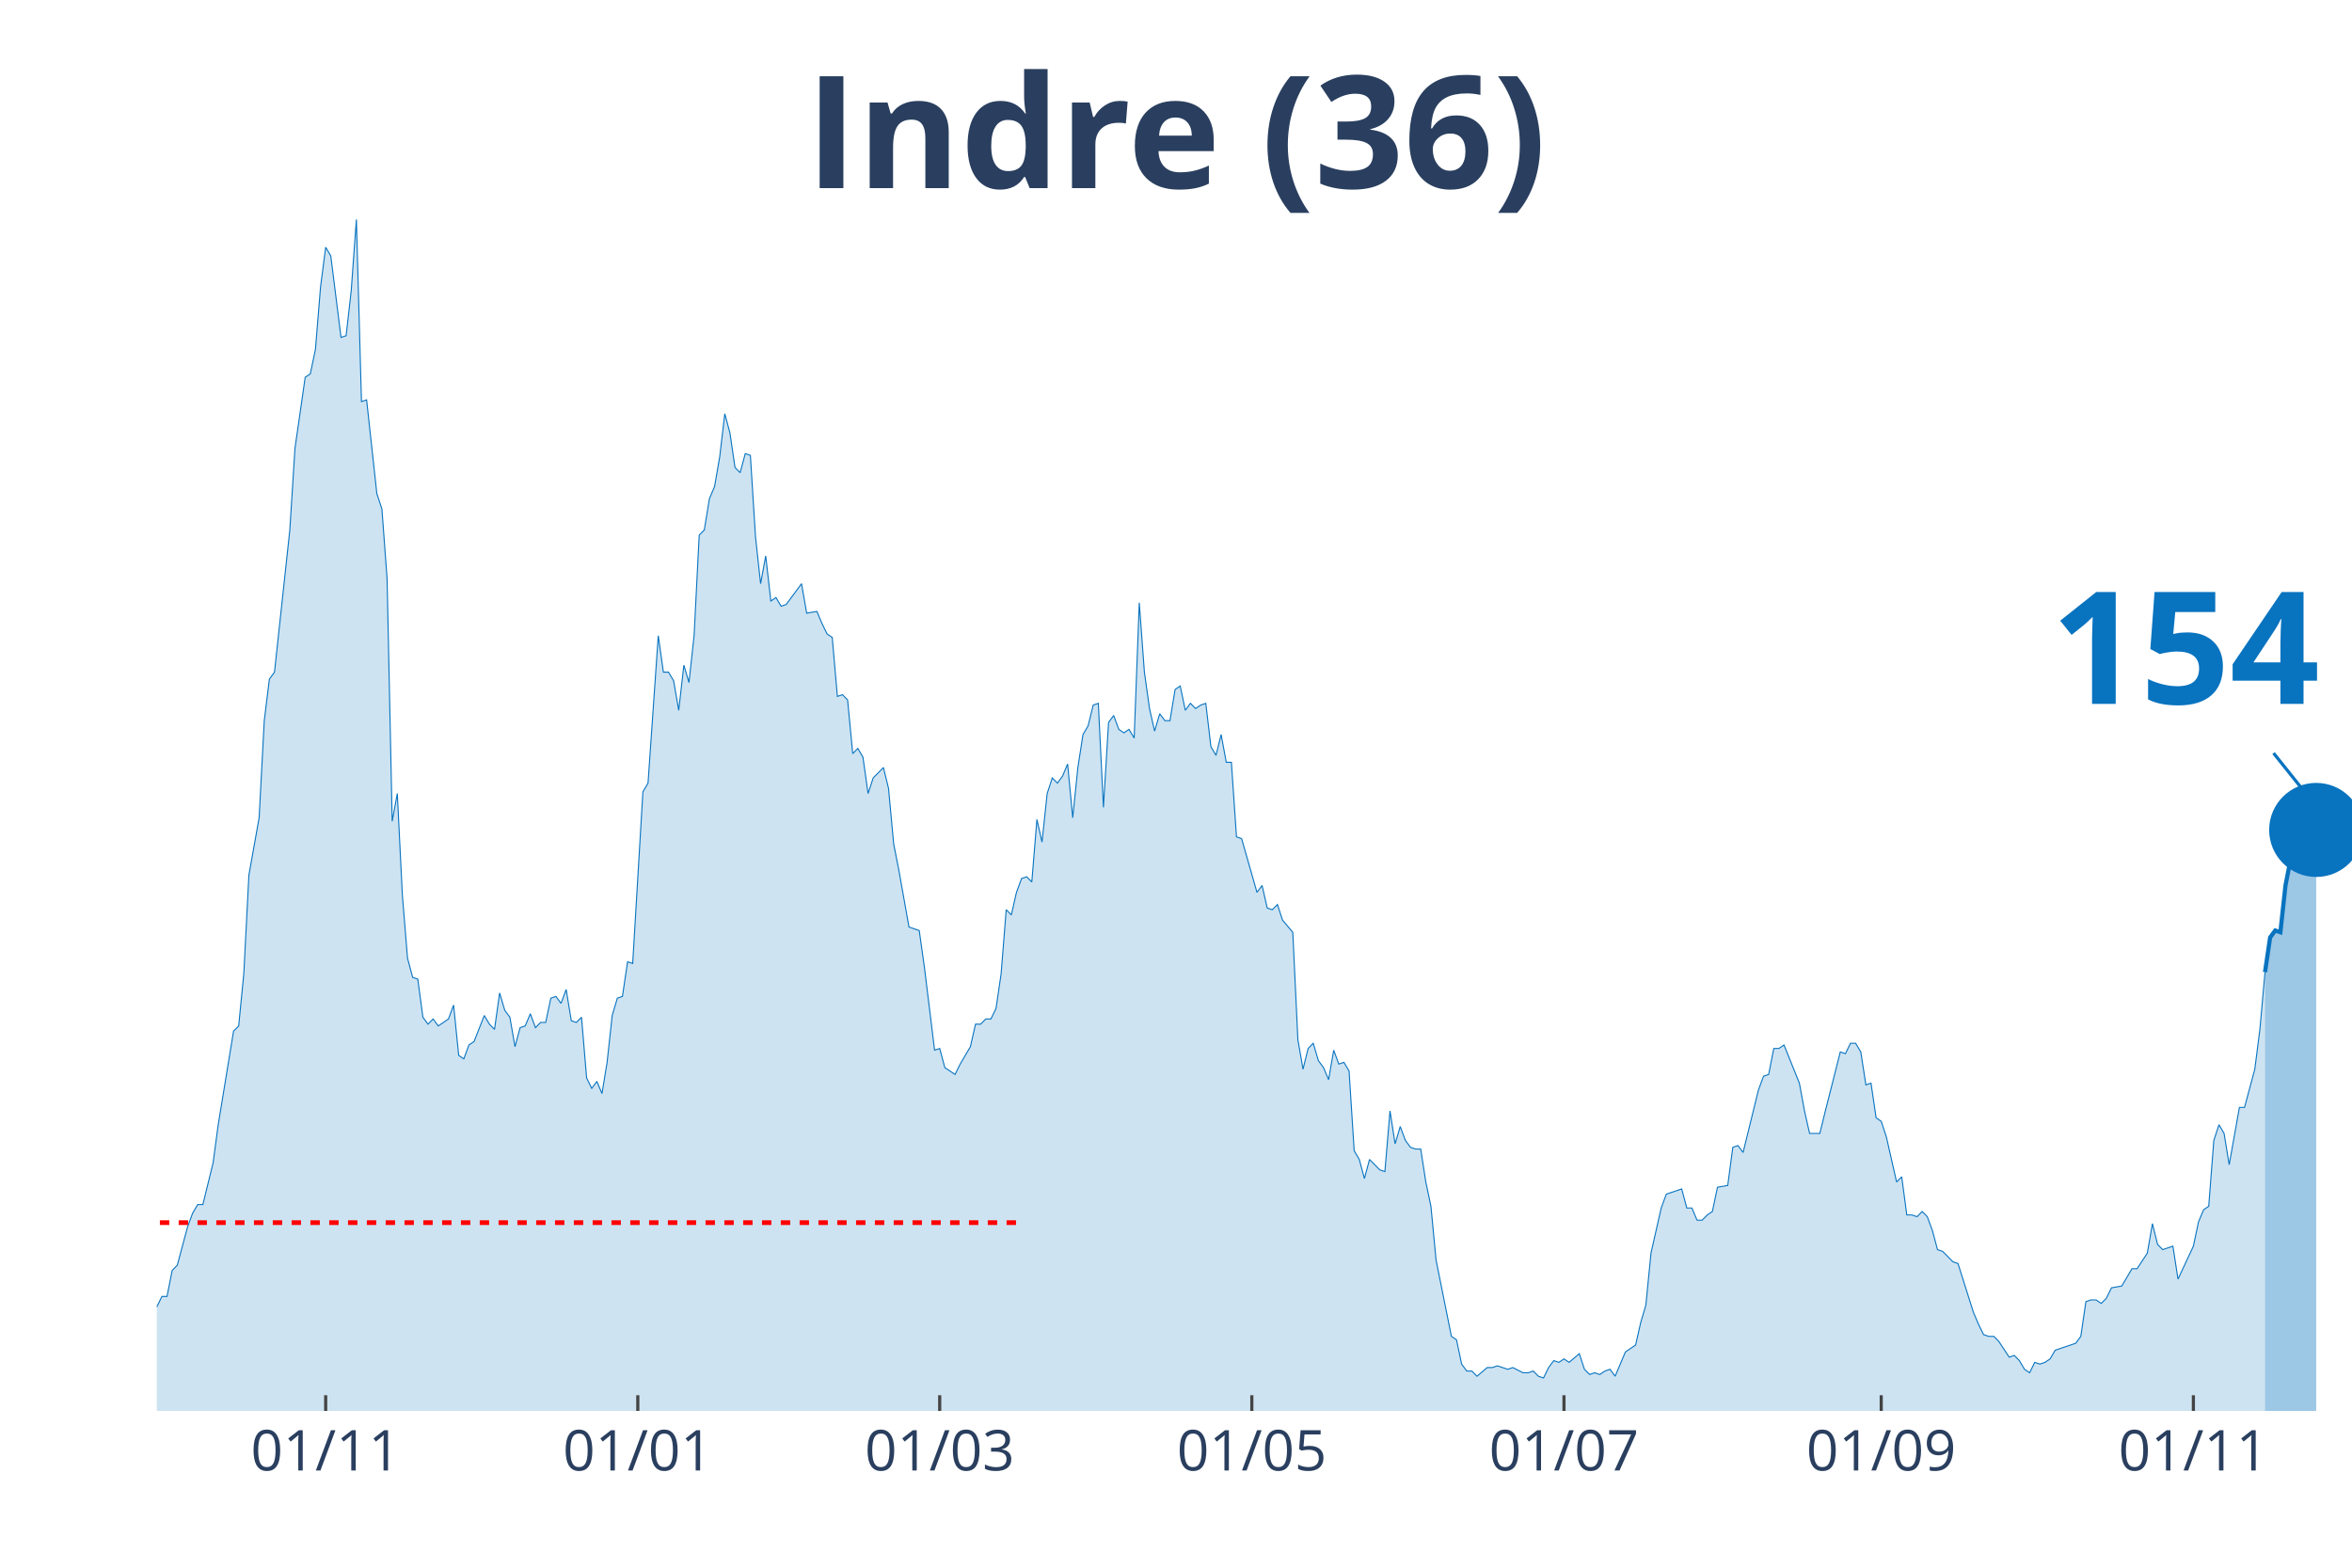
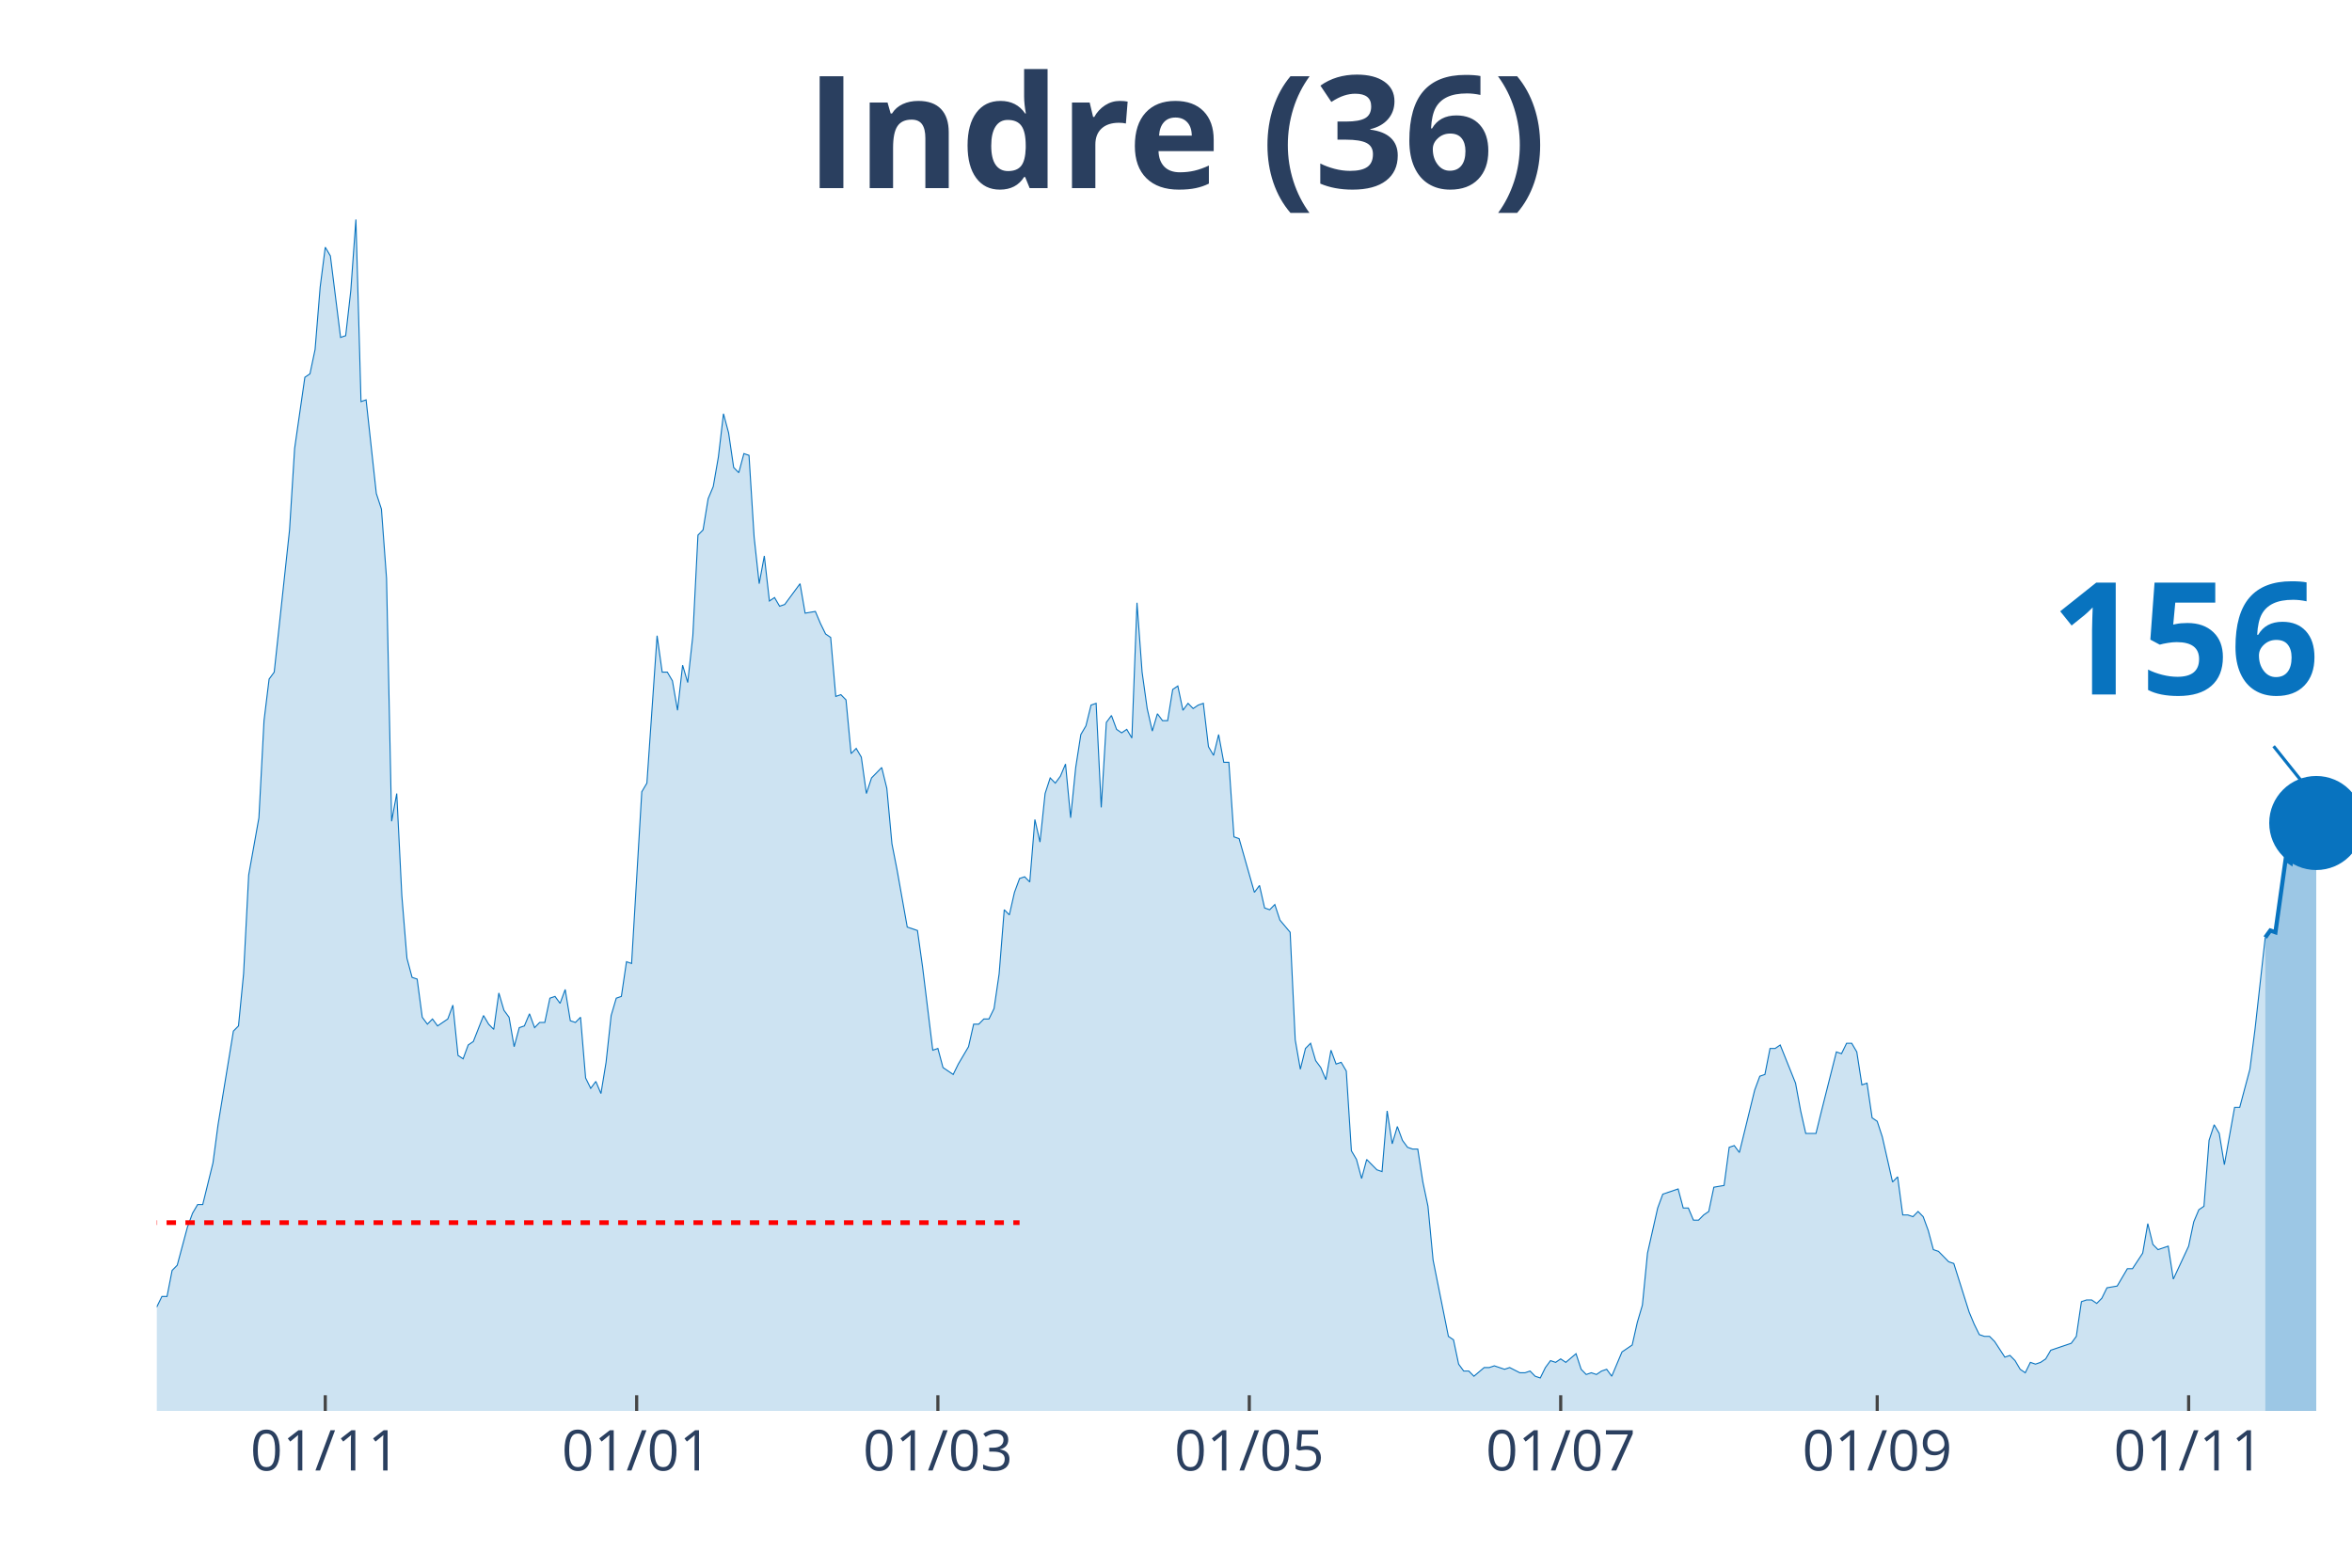
<svg xmlns="http://www.w3.org/2000/svg" class="main-svg" width="1125" height="750" style="" viewBox="0 0 750 500">
  <rect x="0" y="0" width="750" height="500" style="fill: rgb(0, 0, 0); fill-opacity: 0;" />
-   <defs id="defs-9b43fe">
+   <defs id="defs-30c42a">
    <g class="clips">
-       <clipPath id="clip9b43fexyplot" class="plotclip">
+       <clipPath id="clip30c42axyplot" class="plotclip">
        <rect width="700" height="380" />
      </clipPath>
-       <clipPath class="axesclip" id="clip9b43fex">
+       <clipPath class="axesclip" id="clip30c42ax">
        <rect x="50" y="0" width="700" height="500" />
      </clipPath>
-       <clipPath class="axesclip" id="clip9b43fey">
+       <clipPath class="axesclip" id="clip30c42ay">
        <rect x="0" y="70" width="750" height="380" />
      </clipPath>
-       <clipPath class="axesclip" id="clip9b43fexy">
+       <clipPath class="axesclip" id="clip30c42axy">
        <rect x="50" y="70" width="700" height="380" />
      </clipPath>
    </g>
    <g class="gradients" />
-     <g class="patterns" />
  </defs>
  <g class="bglayer">
    <rect class="bg" x="50" y="70" width="700" height="380" style="fill: rgb(0, 0, 0); fill-opacity: 0; stroke-width: 0;" />
  </g>
  <g class="layer-below">
    <g class="imagelayer" />
    <g class="shapelayer" />
  </g>
  <g class="cartesianlayer">
    <g class="subplot xy">
      <g class="layer-subplot">
        <g class="shapelayer" />
        <g class="imagelayer" />
      </g>
      <g class="gridlayer">
        <g class="x">
-           <path class="xgrid crisp" transform="translate(103.85,0)" d="M0,70v380" style="stroke: rgb(255, 255, 255); stroke-opacity: 1; stroke-width: 1px;" />
-           <path class="xgrid crisp" transform="translate(203.38,0)" d="M0,70v380" style="stroke: rgb(255, 255, 255); stroke-opacity: 1; stroke-width: 1px;" />
-           <path class="xgrid crisp" transform="translate(299.65,0)" d="M0,70v380" style="stroke: rgb(255, 255, 255); stroke-opacity: 1; stroke-width: 1px;" />
-           <path class="xgrid crisp" transform="translate(399.18,0)" d="M0,70v380" style="stroke: rgb(255, 255, 255); stroke-opacity: 1; stroke-width: 1px;" />
-           <path class="xgrid crisp" transform="translate(498.72,0)" d="M0,70v380" style="stroke: rgb(255, 255, 255); stroke-opacity: 1; stroke-width: 1px;" />
-           <path class="xgrid crisp" transform="translate(599.88,0)" d="M0,70v380" style="stroke: rgb(255, 255, 255); stroke-opacity: 1; stroke-width: 1px;" />
-           <path class="xgrid crisp" transform="translate(699.42,0)" d="M0,70v380" style="stroke: rgb(255, 255, 255); stroke-opacity: 1; stroke-width: 1px;" />
+           <path class="xgrid crisp" transform="translate(103.72,0)" d="M0,70v380" style="stroke: rgb(255, 255, 255); stroke-opacity: 1; stroke-width: 1px;" />
+           <path class="xgrid crisp" transform="translate(203.02,0)" d="M0,70v380" style="stroke: rgb(255, 255, 255); stroke-opacity: 1; stroke-width: 1px;" />
+           <path class="xgrid crisp" transform="translate(299.07,0)" d="M0,70v380" style="stroke: rgb(255, 255, 255); stroke-opacity: 1; stroke-width: 1px;" />
+           <path class="xgrid crisp" transform="translate(398.37,0)" d="M0,70v380" style="stroke: rgb(255, 255, 255); stroke-opacity: 1; stroke-width: 1px;" />
+           <path class="xgrid crisp" transform="translate(497.67,0)" d="M0,70v380" style="stroke: rgb(255, 255, 255); stroke-opacity: 1; stroke-width: 1px;" />
+           <path class="xgrid crisp" transform="translate(598.6,0)" d="M0,70v380" style="stroke: rgb(255, 255, 255); stroke-opacity: 1; stroke-width: 1px;" />
+           <path class="xgrid crisp" transform="translate(697.91,0)" d="M0,70v380" style="stroke: rgb(255, 255, 255); stroke-opacity: 1; stroke-width: 1px;" />
        </g>
        <g class="y" />
      </g>
      <g class="zerolinelayer" />
      <path class="xlines-below" />
      <path class="ylines-below" />
      <g class="overlines-below" />
      <g class="xaxislayer-below" />
      <g class="yaxislayer-below" />
      <g class="overaxes-below" />
-       <g class="plot" transform="translate(50,70)" clip-path="url(#clip9b43fexyplot)">
+       <g class="plot" transform="translate(50, 70)" clip-path="url('#clip30c42axyplot')">
        <g class="scatterlayer mlayer">
-           <g class="trace scatter trace329faf" style="stroke-miterlimit: 2;">
+           <g class="trace scatter trace3fb5fe" style="stroke-miterlimit: 2;">
            <g class="fills">
              <g>
-                 <path class="js-fill" d="M672.26,380L-221.91,380L-221.91,373.92L-205.59,378.89L-203.96,378.34L-184.38,379.45L-182.75,380L-161.54,377.79L-159.91,377.23L-145.22,380L-143.59,380L-110.96,379.45L-109.32,377.79L-99.53,375.57L-97.9,377.23L-93.01,375.57L-91.38,374.47L-88.11,374.47L-86.48,371.7L-83.22,370.04L-81.59,373.36L-78.32,370.04L-76.69,370.04L-71.79,371.7L-70.16,370.6L-68.53,375.02L-66.9,374.47L-65.27,374.47L-63.64,370.04L-60.37,358.98L-58.74,354L-55.48,348.47L-53.85,348.47L-50.58,349.58L-48.95,353.45L-44.06,360.09L-42.42,360.09L-40.79,361.75L-39.16,361.19L-35.9,362.85L-34.27,359.53L-29.37,354.56L-27.74,346.81L-26.11,344.6L-24.48,337.41L-22.84,332.98L-21.21,332.98L-19.58,334.09L-17.95,329.11L-16.32,338.52L-14.69,340.73L-11.42,344.6L-9.79,345.71L-8.16,345.71L-6.53,350.68L-4.9,347.92L-3.26,346.81L-1.63,348.47L0,346.81L1.63,343.49L3.26,343.49L4.9,335.2L6.53,333.54L9.79,321.37L11.42,316.94L13.05,314.18L14.69,314.18L17.95,300.9L19.58,288.73L24.48,258.86L26.11,257.21L27.74,240.61L29.37,209.08L32.63,190.83L34.27,159.85L35.9,146.58L37.53,144.37L42.42,99.01L44.06,73.01L47.32,50.33L48.95,49.23L50.58,41.48L52.21,21.57L53.85,8.85L55.48,11.62L58.74,37.61L60.37,37.06L62,22.68L63.64,0L65.27,58.08L66.9,57.53L70.16,87.39L71.79,92.37L73.43,114.5L75.06,191.94L76.69,183.09L78.32,215.72L79.95,235.63L81.59,241.72L83.22,242.27L84.85,254.44L86.48,256.65L88.11,254.99L89.74,257.21L91.38,256.1L93.01,254.99L94.64,250.57L96.27,266.61L97.9,267.71L99.53,263.29L101.17,262.18L104.43,253.89L106.06,256.65L107.69,258.31L109.32,246.7L110.96,252.23L112.59,254.44L114.22,263.84L115.85,257.76L117.48,257.21L119.11,253.33L120.75,257.76L122.38,256.1L124.01,256.1L125.64,248.36L127.27,247.8L128.9,250.01L130.54,245.59L132.17,255.55L133.8,256.1L135.43,254.44L137.06,273.8L138.69,277.12L140.33,274.91L141.96,278.78L143.59,268.82L145.22,253.89L146.85,248.36L148.48,247.8L150.12,236.74L151.75,237.29L155.01,182.53L156.64,179.77L159.91,132.75L161.54,144.37L163.17,144.37L164.8,147.13L166.43,156.54L168.07,142.15L169.7,147.69L171.33,132.75L172.96,100.67L174.59,99.01L176.22,89.05L177.86,85.18L179.49,75.78L181.12,61.95L182.75,68.03L184.38,79.1L186.01,80.76L187.65,74.67L189.28,75.23L190.91,101.22L192.54,116.16L194.17,107.31L195.8,121.69L197.44,120.58L199.07,123.35L200.7,122.79L205.59,116.16L207.23,125.56L210.49,125.01L212.12,128.88L213.75,132.2L215.38,133.3L217.02,152.11L218.65,151.56L220.28,153.22L221.91,170.36L223.54,168.7L225.17,171.47L226.81,183.09L228.44,178.11L231.7,174.79L233.33,181.43L234.97,199.13L236.6,207.42L239.86,225.68L241.49,226.23L243.12,226.78L244.76,238.4L248.02,264.95L249.65,264.4L251.28,270.48L252.91,271.59L254.55,272.69L256.18,269.37L259.44,263.84L261.07,256.65L262.7,256.65L264.34,254.99L265.97,254.99L267.6,251.67L269.23,240.61L270.86,220.15L272.49,221.8L274.13,214.61L275.76,210.19L277.39,209.64L279.02,211.3L280.65,191.38L282.28,198.57L283.92,183.09L285.55,178.11L287.18,179.77L288.81,177.55L290.44,173.68L292.07,190.83L293.71,174.79L295.34,164.28L296.97,161.51L298.6,154.88L300.23,154.32L301.86,187.51L303.5,160.41L305.13,158.2L306.76,162.62L308.39,163.73L310.02,162.62L311.66,165.39L313.29,122.24L314.92,144.37L316.55,155.98L318.18,163.17L319.81,157.64L321.45,159.85L323.08,159.85L324.71,149.9L326.34,148.79L327.97,156.54L329.6,154.32L331.24,155.98L332.87,154.88L334.5,154.32L336.13,168.15L337.76,170.92L339.39,164.28L341.03,173.13L342.66,173.13L344.29,196.91L345.92,197.47L350.82,214.61L352.45,212.4L354.08,219.59L355.71,220.15L357.34,218.49L358.97,223.46L362.24,227.34L363.87,261.63L365.5,271.03L367.13,264.4L368.76,262.74L370.4,268.27L372.03,270.48L373.66,274.35L375.29,264.95L376.92,269.37L378.55,268.82L380.19,271.59L381.82,297.03L383.45,299.8L385.08,305.88L386.71,299.8L389.98,303.11L391.61,303.67L393.24,284.31L394.87,294.82L396.5,289.29L398.14,293.71L399.77,295.92L401.4,296.48L403.03,296.48L404.66,306.99L406.29,314.73L407.93,331.88L412.82,356.22L414.45,357.32L416.08,365.07L417.72,367.28L419.35,367.28L420.98,368.94L424.24,366.17L425.87,366.17L427.51,365.62L429.14,366.17L430.77,366.72L432.4,366.17L435.66,367.83L437.3,367.83L438.93,367.28L440.56,368.94L442.19,369.49L443.82,366.17L445.45,363.96L447.09,364.51L448.72,363.41L450.35,364.51L453.61,361.75L455.24,366.72L456.88,368.38L458.51,367.83L460.14,368.38L461.77,367.28L463.4,366.72L465.03,368.94L468.3,361.19L469.93,360.09L471.56,358.98L473.19,351.79L474.83,346.26L476.46,329.67L479.72,315.28L481.35,310.86L486.25,309.2L487.88,315.28L489.51,315.28L491.14,319.16L492.77,319.16L494.41,317.5L496.04,316.39L497.67,308.65L500.93,308.09L502.56,295.92L504.2,295.37L505.83,297.58L510.72,277.67L512.35,273.25L513.99,272.69L515.62,264.4L517.25,264.4L518.88,263.29L523.78,275.46L525.41,284.31L527.04,291.5L528.67,291.5L530.3,291.5L531.93,284.86L536.83,265.5L538.46,266.06L540.09,262.74L541.72,262.74L543.36,265.5L544.99,276.01L546.62,275.46L548.25,286.52L549.88,287.63L551.52,292.61L554.78,306.99L556.41,305.33L558.04,317.5L559.67,317.5L561.31,318.05L562.94,316.39L564.57,318.05L566.2,322.47L567.83,328.56L569.46,329.11L572.73,332.43L574.36,332.98L579.25,348.47L580.89,352.34L582.52,355.66L584.15,356.22L585.78,356.22L587.41,357.87L590.68,362.85L592.31,362.3L593.94,363.96L595.57,366.72L597.2,367.83L598.83,364.51L600.47,365.07L602.1,364.51L603.73,363.41L605.36,360.64L611.89,358.43L613.52,356.22L615.15,345.15L616.78,344.6L618.41,344.6L620.05,345.71L621.68,344.05L623.31,340.73L626.57,340.17L628.21,337.41L629.84,334.64L631.47,334.64L634.73,329.67L636.36,320.26L638,326.9L639.63,328.56L642.89,327.45L644.52,337.96L649.42,327.45L651.05,319.71L652.68,315.84L654.31,314.73L655.94,293.71L657.58,288.73L659.21,291.5L660.84,301.46L664.1,283.2L665.73,283.2L669,271.03L670.63,258.31L672.26,240.06" style="fill: rgb(8, 115, 191); fill-opacity: 0.2; stroke-width: 0;" />
+                 <path class="js-fill" d="M672.33,380L-221.4,380L-221.4,373.92L-205.12,378.89L-203.49,378.34L-183.95,379.45L-182.33,380L-161.16,377.79L-159.53,377.23L-144.88,380L-143.26,380L-110.7,379.45L-109.07,377.79L-99.3,375.57L-97.67,377.23L-92.79,375.57L-91.16,374.47L-87.91,374.47L-86.28,371.7L-83.02,370.04L-81.4,373.36L-78.14,370.04L-76.51,370.04L-71.63,371.7L-70,370.6L-68.37,375.02L-66.74,374.47L-65.12,374.47L-63.49,370.04L-60.23,358.98L-58.6,354L-55.35,348.47L-53.72,348.47L-50.47,349.58L-48.84,353.45L-43.95,360.09L-42.33,360.09L-40.7,361.75L-39.07,361.19L-35.81,362.85L-34.19,359.53L-29.3,354.56L-27.67,346.81L-26.05,344.6L-24.42,337.41L-22.79,332.98L-21.16,332.98L-19.53,334.09L-17.91,329.11L-16.28,338.52L-14.65,340.73L-11.4,344.6L-9.77,345.71L-8.14,345.71L-6.51,350.68L-4.88,347.92L-3.26,346.81L-1.63,348.47L0,346.81L1.63,343.49L3.26,343.49L4.88,335.2L6.51,333.54L9.77,321.37L11.4,316.94L13.02,314.18L14.65,314.18L17.91,300.9L19.53,288.73L24.42,258.86L26.05,257.21L27.67,240.61L29.3,209.08L32.56,190.83L34.19,159.85L35.81,146.58L37.44,144.37L42.33,99.01L43.95,73.01L47.21,50.33L48.84,49.23L50.47,41.48L52.09,21.57L53.72,8.85L55.35,11.62L58.6,37.61L60.23,37.06L61.86,22.68L63.49,0L65.12,58.08L66.74,57.53L70,87.39L71.63,92.37L73.26,114.5L74.88,191.94L76.51,183.09L78.14,215.72L79.77,235.63L81.4,241.72L83.02,242.27L84.65,254.44L86.28,256.65L87.91,254.99L89.53,257.21L91.16,256.1L92.79,254.99L94.42,250.57L96.05,266.61L97.67,267.71L99.3,263.29L100.93,262.18L104.19,253.89L105.81,256.65L107.44,258.31L109.07,246.7L110.7,252.23L112.33,254.44L113.95,263.84L115.58,257.76L117.21,257.21L118.84,253.33L120.47,257.76L122.09,256.1L123.72,256.1L125.35,248.36L126.98,247.8L128.6,250.01L130.23,245.59L131.86,255.55L133.49,256.1L135.12,254.44L136.74,273.8L138.37,277.12L140,274.91L141.63,278.78L143.26,268.82L144.88,253.89L146.51,248.36L148.14,247.8L149.77,236.74L151.4,237.29L154.65,182.53L156.28,179.77L159.53,132.75L161.16,144.37L162.79,144.37L164.42,147.13L166.05,156.54L167.67,142.15L169.3,147.69L170.93,132.75L172.56,100.67L174.19,99.01L175.81,89.05L177.44,85.18L179.07,75.78L180.7,61.95L182.33,68.03L183.95,79.1L185.58,80.76L187.21,74.67L188.84,75.23L190.47,101.22L192.09,116.16L193.72,107.31L195.35,121.69L196.98,120.58L198.6,123.35L200.23,122.79L205.12,116.16L206.74,125.56L210,125.01L211.63,128.88L213.26,132.2L214.88,133.3L216.51,152.11L218.14,151.56L219.77,153.22L221.4,170.36L223.02,168.7L224.65,171.47L226.28,183.09L227.91,178.11L231.16,174.79L232.79,181.43L234.42,199.13L236.05,207.42L239.3,225.68L240.93,226.23L242.56,226.78L244.19,238.4L247.44,264.95L249.07,264.4L250.7,270.48L252.33,271.59L253.95,272.69L255.58,269.37L258.84,263.84L260.47,256.65L262.09,256.65L263.72,254.99L265.35,254.99L266.98,251.67L268.6,240.61L270.23,220.15L271.86,221.8L273.49,214.61L275.12,210.19L276.74,209.64L278.37,211.3L280,191.38L281.63,198.57L283.26,183.09L284.88,178.11L286.51,179.77L288.14,177.55L289.77,173.68L291.4,190.83L293.02,174.79L294.65,164.28L296.28,161.51L297.91,154.88L299.53,154.32L301.16,187.51L302.79,160.41L304.42,158.2L306.05,162.62L307.67,163.73L309.3,162.62L310.93,165.39L312.56,122.24L314.19,144.37L315.81,155.98L317.44,163.17L319.07,157.64L320.7,159.85L322.33,159.85L323.95,149.9L325.58,148.79L327.21,156.54L328.84,154.32L330.47,155.98L332.09,154.88L333.72,154.32L335.35,168.15L336.98,170.92L338.6,164.28L340.23,173.13L341.86,173.13L343.49,196.91L345.12,197.47L350,214.61L351.63,212.4L353.26,219.59L354.88,220.15L356.51,218.49L358.14,223.46L361.4,227.34L363.02,261.63L364.65,271.03L366.28,264.4L367.91,262.74L369.53,268.27L371.16,270.48L372.79,274.35L374.42,264.95L376.05,269.37L377.67,268.82L379.3,271.59L380.93,297.03L382.56,299.8L384.19,305.88L385.81,299.8L389.07,303.11L390.7,303.67L392.33,284.31L393.95,294.82L395.58,289.29L397.21,293.71L398.84,295.92L400.47,296.48L402.09,296.48L403.72,306.99L405.35,314.73L406.98,331.88L411.86,356.22L413.49,357.32L415.12,365.07L416.74,367.28L418.37,367.28L420,368.94L423.26,366.17L424.88,366.17L426.51,365.62L428.14,366.17L429.77,366.72L431.4,366.17L434.65,367.83L436.28,367.83L437.91,367.28L439.53,368.94L441.16,369.49L442.79,366.17L444.42,363.96L446.05,364.51L447.67,363.41L449.3,364.51L452.56,361.75L454.19,366.72L455.81,368.38L457.44,367.83L459.07,368.38L460.7,367.28L462.33,366.72L463.95,368.94L467.21,361.19L468.84,360.09L470.47,358.98L472.09,351.79L473.72,346.26L475.35,329.67L478.6,315.28L480.23,310.86L485.12,309.2L486.74,315.28L488.37,315.28L490,319.16L491.63,319.16L493.26,317.5L494.88,316.39L496.51,308.65L499.77,308.09L501.4,295.92L503.02,295.37L504.65,297.58L509.53,277.67L511.16,273.25L512.79,272.69L514.42,264.4L516.05,264.4L517.67,263.29L522.56,275.46L524.19,284.31L525.81,291.5L527.44,291.5L529.07,291.5L530.7,284.86L535.58,265.5L537.21,266.06L538.84,262.74L540.47,262.74L542.09,265.5L543.72,276.01L545.35,275.46L546.98,286.52L548.6,287.63L550.23,292.61L553.49,306.99L555.12,305.33L556.74,317.5L558.37,317.5L560,318.05L561.63,316.39L563.26,318.05L564.88,322.47L566.51,328.56L568.14,329.11L571.4,332.43L573.02,332.98L577.91,348.47L579.53,352.34L581.16,355.66L582.79,356.22L584.42,356.22L586.05,357.87L589.3,362.85L590.93,362.3L592.56,363.96L594.19,366.72L595.81,367.83L597.44,364.51L599.07,365.07L600.7,364.51L602.33,363.41L603.95,360.64L610.47,358.43L612.09,356.22L613.72,345.15L615.35,344.6L616.98,344.6L618.6,345.71L620.23,344.05L621.86,340.73L625.12,340.17L626.74,337.41L628.37,334.64L630,334.64L633.26,329.67L634.88,320.26L636.51,326.9L638.14,328.56L641.4,327.45L643.02,337.96L647.91,327.45L649.53,319.71L651.16,315.84L652.79,314.73L654.42,293.71L656.05,288.73L657.67,291.5L659.3,301.46L662.56,283.2L664.19,283.2L667.44,271.03L669.07,258.31L672.33,229" style="fill: rgb(8, 115, 191); fill-opacity: 0.2; stroke-width: 0;" />
              </g>
            </g>
            <g class="errorbars" />
            <g class="lines">
-               <path class="js-line" d="M-221.91,373.92L-205.59,378.89L-203.96,378.34L-184.38,379.45L-182.75,380L-161.54,377.79L-159.91,377.23L-145.22,380L-143.59,380L-110.96,379.45L-109.32,377.79L-99.53,375.57L-97.9,377.23L-93.01,375.57L-91.38,374.47L-88.11,374.47L-86.48,371.7L-83.22,370.04L-81.59,373.36L-78.32,370.04L-76.69,370.04L-71.79,371.7L-70.16,370.6L-68.53,375.02L-66.9,374.47L-65.27,374.47L-63.64,370.04L-60.37,358.98L-58.74,354L-55.48,348.47L-53.85,348.47L-50.58,349.58L-48.95,353.45L-44.06,360.09L-42.42,360.09L-40.79,361.75L-39.16,361.19L-35.9,362.85L-34.27,359.53L-29.37,354.56L-27.74,346.81L-26.11,344.6L-24.48,337.41L-22.84,332.98L-21.21,332.98L-19.58,334.09L-17.95,329.11L-16.32,338.52L-14.69,340.73L-11.42,344.6L-9.79,345.71L-8.16,345.71L-6.53,350.68L-4.9,347.92L-3.26,346.81L-1.63,348.47L0,346.81L1.63,343.49L3.26,343.49L4.9,335.2L6.53,333.54L9.79,321.37L11.42,316.94L13.05,314.18L14.69,314.18L17.95,300.9L19.58,288.73L24.48,258.86L26.11,257.21L27.74,240.61L29.37,209.08L32.63,190.83L34.27,159.85L35.9,146.58L37.53,144.37L42.42,99.01L44.06,73.01L47.32,50.33L48.95,49.23L50.58,41.48L52.21,21.57L53.85,8.85L55.48,11.62L58.74,37.61L60.37,37.06L62,22.68L63.64,0L65.27,58.08L66.9,57.53L70.16,87.39L71.79,92.37L73.43,114.5L75.06,191.94L76.69,183.09L78.32,215.72L79.95,235.63L81.59,241.72L83.22,242.27L84.85,254.44L86.48,256.65L88.11,254.99L89.74,257.21L91.38,256.1L93.01,254.99L94.64,250.57L96.27,266.61L97.9,267.71L99.53,263.29L101.17,262.18L104.43,253.89L106.06,256.65L107.69,258.31L109.32,246.7L110.96,252.23L112.59,254.44L114.22,263.84L115.85,257.76L117.48,257.21L119.11,253.33L120.75,257.76L122.38,256.1L124.01,256.1L125.64,248.36L127.27,247.8L128.9,250.01L130.54,245.59L132.17,255.55L133.8,256.1L135.43,254.44L137.06,273.8L138.69,277.12L140.33,274.91L141.96,278.78L143.59,268.82L145.22,253.89L146.85,248.36L148.48,247.8L150.12,236.74L151.75,237.29L155.01,182.53L156.64,179.77L159.91,132.75L161.54,144.37L163.17,144.37L164.8,147.13L166.43,156.54L168.07,142.15L169.7,147.69L171.33,132.75L172.96,100.67L174.59,99.01L176.22,89.05L177.86,85.18L179.49,75.78L181.12,61.95L182.75,68.03L184.38,79.1L186.01,80.76L187.65,74.67L189.28,75.23L190.91,101.22L192.54,116.16L194.17,107.31L195.8,121.69L197.44,120.58L199.07,123.35L200.7,122.79L205.59,116.16L207.23,125.56L210.49,125.01L212.12,128.88L213.75,132.2L215.38,133.3L217.02,152.11L218.65,151.56L220.28,153.22L221.91,170.36L223.54,168.7L225.17,171.47L226.81,183.09L228.44,178.11L231.7,174.79L233.33,181.43L234.97,199.13L236.6,207.42L239.86,225.68L241.49,226.23L243.12,226.78L244.76,238.4L248.02,264.95L249.65,264.4L251.28,270.48L252.91,271.59L254.55,272.69L256.18,269.37L259.44,263.84L261.07,256.65L262.7,256.65L264.34,254.99L265.97,254.99L267.6,251.67L269.23,240.61L270.86,220.15L272.49,221.8L274.13,214.61L275.76,210.19L277.39,209.64L279.02,211.3L280.65,191.38L282.28,198.57L283.92,183.09L285.55,178.11L287.18,179.77L288.81,177.55L290.44,173.68L292.07,190.83L293.71,174.79L295.34,164.28L296.97,161.51L298.6,154.88L300.23,154.32L301.86,187.51L303.5,160.41L305.13,158.2L306.76,162.62L308.39,163.73L310.02,162.62L311.66,165.39L313.29,122.24L314.92,144.37L316.55,155.98L318.18,163.17L319.81,157.64L321.45,159.85L323.08,159.85L324.71,149.9L326.34,148.79L327.97,156.54L329.6,154.32L331.24,155.98L332.87,154.88L334.5,154.32L336.13,168.15L337.76,170.92L339.39,164.28L341.03,173.13L342.66,173.13L344.29,196.91L345.92,197.47L350.82,214.61L352.45,212.4L354.08,219.59L355.71,220.15L357.34,218.49L358.97,223.46L362.24,227.34L363.87,261.63L365.5,271.03L367.13,264.4L368.76,262.74L370.4,268.27L372.03,270.48L373.66,274.35L375.29,264.95L376.92,269.37L378.55,268.82L380.19,271.59L381.82,297.03L383.45,299.8L385.08,305.88L386.71,299.8L389.98,303.11L391.61,303.67L393.24,284.31L394.87,294.82L396.5,289.29L398.14,293.71L399.77,295.92L401.4,296.48L403.03,296.48L404.66,306.99L406.29,314.73L407.93,331.88L412.82,356.22L414.45,357.32L416.08,365.07L417.72,367.28L419.35,367.28L420.98,368.94L424.24,366.17L425.87,366.17L427.51,365.62L429.14,366.17L430.77,366.72L432.4,366.17L435.66,367.83L437.3,367.83L438.93,367.28L440.56,368.94L442.19,369.49L443.82,366.17L445.45,363.96L447.09,364.51L448.72,363.41L450.35,364.51L453.61,361.75L455.24,366.72L456.88,368.38L458.51,367.83L460.14,368.38L461.77,367.28L463.4,366.72L465.03,368.94L468.3,361.19L469.93,360.09L471.56,358.98L473.19,351.79L474.83,346.26L476.46,329.67L479.72,315.28L481.35,310.86L486.25,309.2L487.88,315.28L489.51,315.28L491.14,319.16L492.77,319.16L494.41,317.5L496.04,316.39L497.67,308.65L500.93,308.09L502.56,295.92L504.2,295.37L505.83,297.58L510.72,277.67L512.35,273.25L513.99,272.69L515.62,264.4L517.25,264.4L518.88,263.29L523.78,275.46L525.41,284.31L527.04,291.5L528.67,291.5L530.3,291.5L531.93,284.86L536.83,265.5L538.46,266.06L540.09,262.74L541.72,262.74L543.36,265.5L544.99,276.01L546.62,275.46L548.25,286.52L549.88,287.63L551.52,292.61L554.78,306.99L556.41,305.33L558.04,317.5L559.67,317.5L561.31,318.05L562.94,316.39L564.57,318.05L566.2,322.47L567.83,328.56L569.46,329.11L572.73,332.43L574.36,332.98L579.25,348.47L580.89,352.34L582.52,355.66L584.15,356.22L585.78,356.22L587.41,357.87L590.68,362.85L592.31,362.3L593.94,363.96L595.57,366.72L597.2,367.83L598.83,364.51L600.47,365.07L602.1,364.51L603.73,363.41L605.36,360.64L611.89,358.43L613.52,356.22L615.15,345.15L616.78,344.6L618.41,344.6L620.05,345.71L621.68,344.05L623.31,340.73L626.57,340.17L628.21,337.41L629.84,334.64L631.47,334.64L634.73,329.67L636.36,320.26L638,326.9L639.63,328.56L642.89,327.45L644.52,337.96L649.42,327.45L651.05,319.71L652.68,315.84L654.31,314.73L655.94,293.71L657.58,288.73L659.21,291.5L660.84,301.46L664.1,283.2L665.73,283.2L669,271.03L670.63,258.31L672.26,240.06" style="vector-effect: non-scaling-stroke; fill: none; stroke: rgb(8, 115, 191); stroke-opacity: 1; stroke-width: 0.5px; opacity: 1;" />
+               <path class="js-line" d="M-221.4,373.92L-205.12,378.89L-203.49,378.34L-183.95,379.45L-182.33,380L-161.16,377.79L-159.53,377.23L-144.88,380L-143.26,380L-110.7,379.45L-109.07,377.79L-99.3,375.57L-97.67,377.23L-92.79,375.57L-91.16,374.47L-87.91,374.47L-86.28,371.7L-83.02,370.04L-81.4,373.36L-78.14,370.04L-76.51,370.04L-71.63,371.7L-70,370.6L-68.37,375.02L-66.74,374.47L-65.12,374.47L-63.49,370.04L-60.23,358.98L-58.6,354L-55.35,348.47L-53.72,348.47L-50.47,349.58L-48.84,353.45L-43.95,360.09L-42.33,360.09L-40.7,361.75L-39.07,361.19L-35.81,362.85L-34.19,359.53L-29.3,354.56L-27.67,346.81L-26.05,344.6L-24.42,337.41L-22.79,332.98L-21.16,332.98L-19.53,334.09L-17.91,329.11L-16.28,338.52L-14.65,340.73L-11.4,344.6L-9.77,345.71L-8.14,345.71L-6.51,350.68L-4.88,347.92L-3.26,346.81L-1.63,348.47L0,346.81L1.63,343.49L3.26,343.49L4.88,335.2L6.51,333.54L9.77,321.37L11.4,316.94L13.02,314.18L14.65,314.18L17.91,300.9L19.53,288.73L24.42,258.86L26.05,257.21L27.67,240.61L29.3,209.08L32.56,190.83L34.19,159.85L35.81,146.58L37.44,144.37L42.33,99.01L43.95,73.01L47.21,50.33L48.84,49.23L50.47,41.48L52.09,21.57L53.72,8.85L55.35,11.62L58.6,37.61L60.23,37.06L61.86,22.68L63.49,0L65.12,58.08L66.74,57.53L70,87.39L71.63,92.37L73.26,114.5L74.88,191.94L76.51,183.09L78.14,215.72L79.77,235.63L81.4,241.72L83.02,242.27L84.65,254.44L86.28,256.65L87.91,254.99L89.53,257.21L91.16,256.1L92.79,254.99L94.42,250.57L96.05,266.61L97.67,267.71L99.3,263.29L100.93,262.18L104.19,253.89L105.81,256.65L107.44,258.31L109.07,246.7L110.7,252.23L112.33,254.44L113.95,263.84L115.58,257.76L117.21,257.21L118.84,253.33L120.47,257.76L122.09,256.1L123.72,256.1L125.35,248.36L126.98,247.8L128.6,250.01L130.23,245.59L131.86,255.55L133.49,256.1L135.12,254.44L136.74,273.8L138.37,277.12L140,274.91L141.63,278.78L143.26,268.82L144.88,253.89L146.51,248.36L148.14,247.8L149.77,236.74L151.4,237.29L154.65,182.53L156.28,179.77L159.53,132.75L161.16,144.37L162.79,144.37L164.42,147.13L166.05,156.54L167.67,142.15L169.3,147.69L170.93,132.75L172.56,100.67L174.19,99.01L175.81,89.05L177.44,85.18L179.07,75.78L180.7,61.95L182.33,68.03L183.95,79.1L185.58,80.76L187.21,74.67L188.84,75.23L190.47,101.22L192.09,116.16L193.72,107.31L195.35,121.69L196.98,120.58L198.6,123.35L200.23,122.79L205.12,116.16L206.74,125.56L210,125.01L211.63,128.88L213.26,132.2L214.88,133.3L216.51,152.11L218.14,151.56L219.77,153.22L221.4,170.36L223.02,168.7L224.65,171.47L226.28,183.09L227.91,178.11L231.16,174.79L232.79,181.43L234.42,199.13L236.05,207.42L239.3,225.68L240.93,226.23L242.56,226.78L244.19,238.4L247.44,264.95L249.07,264.4L250.7,270.48L252.33,271.59L253.95,272.69L255.58,269.37L258.84,263.84L260.47,256.65L262.09,256.65L263.72,254.99L265.35,254.99L266.98,251.67L268.6,240.61L270.23,220.15L271.86,221.8L273.49,214.61L275.12,210.19L276.74,209.64L278.37,211.3L280,191.38L281.63,198.57L283.26,183.09L284.88,178.11L286.51,179.77L288.14,177.55L289.77,173.68L291.4,190.83L293.02,174.79L294.65,164.28L296.28,161.51L297.91,154.88L299.53,154.32L301.16,187.51L302.79,160.41L304.42,158.2L306.05,162.62L307.67,163.73L309.3,162.62L310.93,165.39L312.56,122.24L314.19,144.37L315.81,155.98L317.44,163.17L319.07,157.64L320.7,159.85L322.33,159.85L323.95,149.9L325.58,148.79L327.21,156.54L328.84,154.32L330.47,155.98L332.09,154.88L333.72,154.32L335.35,168.15L336.98,170.92L338.6,164.28L340.23,173.13L341.86,173.13L343.49,196.91L345.12,197.47L350,214.61L351.63,212.4L353.26,219.59L354.88,220.15L356.51,218.49L358.14,223.46L361.4,227.34L363.02,261.63L364.65,271.03L366.28,264.4L367.91,262.74L369.53,268.27L371.16,270.48L372.79,274.35L374.42,264.95L376.05,269.37L377.67,268.82L379.3,271.59L380.93,297.03L382.56,299.8L384.19,305.88L385.81,299.8L389.07,303.11L390.7,303.67L392.33,284.31L393.95,294.82L395.58,289.29L397.21,293.71L398.84,295.92L400.47,296.48L402.09,296.48L403.72,306.99L405.35,314.73L406.98,331.88L411.86,356.22L413.49,357.32L415.12,365.07L416.74,367.28L418.37,367.28L420,368.94L423.26,366.17L424.88,366.17L426.51,365.62L428.14,366.17L429.77,366.72L431.4,366.17L434.65,367.83L436.28,367.83L437.91,367.28L439.53,368.94L441.16,369.49L442.79,366.17L444.42,363.96L446.05,364.51L447.67,363.41L449.3,364.51L452.56,361.75L454.19,366.72L455.81,368.38L457.44,367.83L459.07,368.38L460.7,367.28L462.33,366.72L463.95,368.94L467.21,361.19L468.84,360.09L470.47,358.98L472.09,351.79L473.72,346.26L475.35,329.67L478.6,315.28L480.23,310.86L485.12,309.2L486.74,315.28L488.37,315.28L490,319.16L491.63,319.16L493.26,317.5L494.88,316.39L496.51,308.65L499.77,308.09L501.4,295.92L503.02,295.37L504.65,297.58L509.53,277.67L511.16,273.25L512.79,272.69L514.42,264.4L516.05,264.4L517.67,263.29L522.56,275.46L524.19,284.31L525.81,291.5L527.44,291.5L529.07,291.5L530.7,284.86L535.58,265.5L537.21,266.06L538.84,262.74L540.47,262.74L542.09,265.5L543.72,276.01L545.35,275.46L546.98,286.52L548.6,287.63L550.23,292.61L553.49,306.99L555.12,305.33L556.74,317.5L558.37,317.5L560,318.05L561.63,316.39L563.26,318.05L564.88,322.47L566.51,328.56L568.14,329.11L571.4,332.43L573.02,332.98L577.91,348.47L579.53,352.34L581.16,355.66L582.79,356.22L584.42,356.22L586.05,357.87L589.3,362.85L590.93,362.3L592.56,363.96L594.19,366.72L595.81,367.83L597.44,364.51L599.07,365.07L600.7,364.51L602.33,363.41L603.95,360.64L610.47,358.43L612.09,356.22L613.72,345.15L615.35,344.6L616.98,344.6L618.6,345.71L620.23,344.05L621.86,340.73L625.12,340.17L626.74,337.41L628.37,334.64L630,334.64L633.26,329.67L634.88,320.26L636.51,326.9L638.14,328.56L641.4,327.45L643.02,337.96L647.91,327.45L649.53,319.71L651.16,315.84L652.79,314.73L654.42,293.71L656.05,288.73L657.67,291.5L659.3,301.46L662.56,283.2L664.19,283.2L667.44,271.03L669.07,258.31L672.33,229" style="vector-effect: non-scaling-stroke; fill: none; stroke: rgb(8, 115, 191); stroke-opacity: 1; stroke-width: 0.5px; opacity: 1;" />
            </g>
            <g class="points" />
            <g class="text" />
          </g>
-           <g class="trace scatter trace7ca2d6" style="stroke-miterlimit: 2;">
+           <g class="trace scatter tracef0d9ad" style="stroke-miterlimit: 2;">
            <g class="fills">
              <g>
-                 <path class="js-fill" d="M688.58,380L672.26,380L672.26,240.06L673.89,229L675.52,226.78L677.16,227.34L678.79,212.4L680.42,204.1L682.05,205.21L683.68,189.17L685.31,198.57L688.58,194.7" style="fill: rgb(8, 115, 191); fill-opacity: 0.4; stroke-width: 0;" />
+                 <path class="js-fill" d="M688.6,380L672.33,380L672.33,229L673.95,226.78L675.58,227.34L678.84,204.1L680.47,205.21L682.09,189.17L683.72,198.57L688.6,192.49" style="fill: rgb(8, 115, 191); fill-opacity: 0.4; stroke-width: 0;" />
              </g>
            </g>
            <g class="errorbars" />
            <g class="lines">
-               <path class="js-line" d="M672.26,240.06L673.89,229L675.52,226.78L677.16,227.34L678.79,212.4L680.42,204.1L682.05,205.21L683.68,189.17L685.31,198.57L688.58,194.7" style="vector-effect: non-scaling-stroke; fill: none; stroke: rgb(8, 115, 191); stroke-opacity: 1; stroke-width: 2px; opacity: 1;" />
+               <path class="js-line" d="M672.33,229L673.95,226.78L675.58,227.34L678.84,204.1L680.47,205.21L682.09,189.17L683.72,198.57L688.6,192.49" style="vector-effect: non-scaling-stroke; fill: none; stroke: rgb(8, 115, 191); stroke-opacity: 1; stroke-width: 2px; opacity: 1;" />
            </g>
            <g class="points" />
            <g class="text" />
          </g>
-           <g class="trace scatter trace1b76e8" style="stroke-miterlimit: 2; opacity: 1;">
+           <g class="trace scatter trace8bcd8f" style="stroke-miterlimit: 2; opacity: 1;">
            <g class="fills" />
            <g class="errorbars" />
            <g class="lines" />
            <g class="points">
-               <path class="point" transform="translate(688.58,194.7)" d="M15,0A15,15 0 1,1 0,-15A15,15 0 0,1 15,0Z" style="opacity: 1; stroke-width: 0px; fill: rgb(8, 115, 191); fill-opacity: 1;" />
+               <path class="point" transform="translate(688.6,192.49)" d="M15,0A15,15 0 1,1 0,-15A15,15 0 0,1 15,0Z" style="opacity: 1; stroke-width: 0px; fill: rgb(8, 115, 191); fill-opacity: 1;" />
            </g>
            <g class="text" />
          </g>
        </g>
      </g>
      <g class="overplot" />
-       <path class="xlines-above crisp" d="" style="fill: none; stroke-width: 1px; stroke: rgb(0, 0, 0); stroke-opacity: 0;" />
-       <path class="ylines-above crisp" d="M0,0" style="fill: none;" />
+       <path class="xlines-above crisp" style="fill: none; stroke-width: 1px; stroke: rgb(0, 0, 0); stroke-opacity: 0;" d="" />
+       <path class="ylines-above crisp" style="fill: none;" d="M0,0" />
      <g class="overlines-above" />
      <g class="xaxislayer-above">
-         <path class="xtick ticks crisp" d="M0,450v-5" transform="translate(103.85,0)" style="stroke: rgb(68, 68, 68); stroke-opacity: 1; stroke-width: 1px;" />
-         <path class="xtick ticks crisp" d="M0,450v-5" transform="translate(203.38,0)" style="stroke: rgb(68, 68, 68); stroke-opacity: 1; stroke-width: 1px;" />
-         <path class="xtick ticks crisp" d="M0,450v-5" transform="translate(299.65,0)" style="stroke: rgb(68, 68, 68); stroke-opacity: 1; stroke-width: 1px;" />
-         <path class="xtick ticks crisp" d="M0,450v-5" transform="translate(399.18,0)" style="stroke: rgb(68, 68, 68); stroke-opacity: 1; stroke-width: 1px;" />
-         <path class="xtick ticks crisp" d="M0,450v-5" transform="translate(498.72,0)" style="stroke: rgb(68, 68, 68); stroke-opacity: 1; stroke-width: 1px;" />
-         <path class="xtick ticks crisp" d="M0,450v-5" transform="translate(599.88,0)" style="stroke: rgb(68, 68, 68); stroke-opacity: 1; stroke-width: 1px;" />
-         <path class="xtick ticks crisp" d="M0,450v-5" transform="translate(699.42,0)" style="stroke: rgb(68, 68, 68); stroke-opacity: 1; stroke-width: 1px;" />
+         <path class="xtick ticks crisp" d="M0,450v-5" transform="translate(103.72,0)" style="stroke: rgb(68, 68, 68); stroke-opacity: 1; stroke-width: 1px;" />
+         <path class="xtick ticks crisp" d="M0,450v-5" transform="translate(203.02,0)" style="stroke: rgb(68, 68, 68); stroke-opacity: 1; stroke-width: 1px;" />
+         <path class="xtick ticks crisp" d="M0,450v-5" transform="translate(299.07,0)" style="stroke: rgb(68, 68, 68); stroke-opacity: 1; stroke-width: 1px;" />
+         <path class="xtick ticks crisp" d="M0,450v-5" transform="translate(398.37,0)" style="stroke: rgb(68, 68, 68); stroke-opacity: 1; stroke-width: 1px;" />
+         <path class="xtick ticks crisp" d="M0,450v-5" transform="translate(497.67,0)" style="stroke: rgb(68, 68, 68); stroke-opacity: 1; stroke-width: 1px;" />
+         <path class="xtick ticks crisp" d="M0,450v-5" transform="translate(598.6,0)" style="stroke: rgb(68, 68, 68); stroke-opacity: 1; stroke-width: 1px;" />
+         <path class="xtick ticks crisp" d="M0,450v-5" transform="translate(697.91,0)" style="stroke: rgb(68, 68, 68); stroke-opacity: 1; stroke-width: 1px;" />
        <g class="xtick">
-           <text text-anchor="middle" x="0" y="469" transform="translate(103.85,0)" style="font-family: 'Open Sans', verdana, arial, sans-serif; font-size: 18px; fill: rgb(42, 63, 95); fill-opacity: 1; white-space: pre; opacity: 1;">01/11</text>
+           <text text-anchor="middle" x="0" y="469" transform="translate(103.72,0)" style="font-family: 'Open Sans', verdana, arial, sans-serif; font-size: 18px; fill: rgb(42, 63, 95); fill-opacity: 1; white-space: pre;">01/11</text>
        </g>
        <g class="xtick">
-           <text text-anchor="middle" x="0" y="469" style="font-family: 'Open Sans', verdana, arial, sans-serif; font-size: 18px; fill: rgb(42, 63, 95); fill-opacity: 1; white-space: pre; opacity: 1;" transform="translate(203.38,0)">01/01</text>
+           <text text-anchor="middle" x="0" y="469" transform="translate(203.02,0)" style="font-family: 'Open Sans', verdana, arial, sans-serif; font-size: 18px; fill: rgb(42, 63, 95); fill-opacity: 1; white-space: pre;">01/01</text>
        </g>
        <g class="xtick">
-           <text text-anchor="middle" x="0" y="469" style="font-family: 'Open Sans', verdana, arial, sans-serif; font-size: 18px; fill: rgb(42, 63, 95); fill-opacity: 1; white-space: pre; opacity: 1;" transform="translate(299.65,0)">01/03</text>
+           <text text-anchor="middle" x="0" y="469" transform="translate(299.07,0)" style="font-family: 'Open Sans', verdana, arial, sans-serif; font-size: 18px; fill: rgb(42, 63, 95); fill-opacity: 1; white-space: pre;">01/03</text>
        </g>
        <g class="xtick">
-           <text text-anchor="middle" x="0" y="469" style="font-family: 'Open Sans', verdana, arial, sans-serif; font-size: 18px; fill: rgb(42, 63, 95); fill-opacity: 1; white-space: pre; opacity: 1;" transform="translate(399.18,0)">01/05</text>
+           <text text-anchor="middle" x="0" y="469" transform="translate(398.37,0)" style="font-family: 'Open Sans', verdana, arial, sans-serif; font-size: 18px; fill: rgb(42, 63, 95); fill-opacity: 1; white-space: pre;">01/05</text>
        </g>
        <g class="xtick">
-           <text text-anchor="middle" x="0" y="469" style="font-family: 'Open Sans', verdana, arial, sans-serif; font-size: 18px; fill: rgb(42, 63, 95); fill-opacity: 1; white-space: pre; opacity: 1;" transform="translate(498.72,0)">01/07</text>
+           <text text-anchor="middle" x="0" y="469" transform="translate(497.67,0)" style="font-family: 'Open Sans', verdana, arial, sans-serif; font-size: 18px; fill: rgb(42, 63, 95); fill-opacity: 1; white-space: pre;">01/07</text>
        </g>
        <g class="xtick">
-           <text text-anchor="middle" x="0" y="469" style="font-family: 'Open Sans', verdana, arial, sans-serif; font-size: 18px; fill: rgb(42, 63, 95); fill-opacity: 1; white-space: pre; opacity: 1;" transform="translate(599.88,0)">01/09</text>
+           <text text-anchor="middle" x="0" y="469" transform="translate(598.6,0)" style="font-family: 'Open Sans', verdana, arial, sans-serif; font-size: 18px; fill: rgb(42, 63, 95); fill-opacity: 1; white-space: pre;">01/09</text>
        </g>
        <g class="xtick">
-           <text text-anchor="middle" x="0" y="469" style="font-family: 'Open Sans', verdana, arial, sans-serif; font-size: 18px; fill: rgb(42, 63, 95); fill-opacity: 1; white-space: pre; opacity: 1;" transform="translate(699.42,0)">01/11</text>
+           <text text-anchor="middle" x="0" y="469" transform="translate(697.91,0)" style="font-family: 'Open Sans', verdana, arial, sans-serif; font-size: 18px; fill: rgb(42, 63, 95); fill-opacity: 1; white-space: pre;">01/11</text>
        </g>
      </g>
      <g class="yaxislayer-above" />
      <g class="overaxes-above" />
    </g>
  </g>
  <g class="polarlayer" />
-   <g class="smithlayer" />
  <g class="ternarylayer" />
  <g class="geolayer" />
  <g class="funnelarealayer" />
  <g class="pielayer" />
-   <g class="iciclelayer" />
  <g class="treemaplayer" />
  <g class="sunburstlayer" />
  <g class="glimages" />
-   <defs id="topdefs-9b43fe">
+   <defs id="topdefs-30c42a">
    <g class="clips" />
  </defs>
  <g class="layer-above">
    <g class="imagelayer" />
    <g class="shapelayer">
-       <path data-index="0" fill-rule="evenodd" d="M-867.02,389.95L325.76,389.95" clip-path="url(#clip9b43fexy)" style="opacity: 1; stroke: rgb(255, 0, 0); stroke-opacity: 1; fill: rgb(0, 0, 0); fill-opacity: 0; stroke-dasharray: 3px, 3px; stroke-width: 1.5px;" />
+       <path data-index="0" fill-rule="evenodd" d="M-864.88,389.95L325.12,389.95" clip-path="url('#clip30c42axy')" style="opacity: 1; stroke: rgb(255, 0, 0); stroke-opacity: 1; fill: rgb(0, 0, 0); fill-opacity: 0; stroke-dasharray: 3px, 3px; stroke-width: 1.5px;" />
    </g>
  </g>
  <g class="infolayer">
    <g class="g-gtitle">
      <text class="gtitle" x="375" y="25" text-anchor="middle" dy="0.7em" style="font-family: 'Open Sans', verdana, arial, sans-serif; font-size: 50px; fill: rgb(42, 63, 95); opacity: 1; font-weight: normal; white-space: pre;">
        <tspan style="font-weight:bold">Indre (36)</tspan>
      </text>
    </g>
    <g class="g-xtitle" />
    <g class="annotation" data-index="0" style="opacity: 1;">
-       <g class="annotation-text-g" transform="rotate(0,696.58,204.7)">
-         <g class="cursor-pointer" transform="translate(639,169)">
+       <g class="annotation-text-g" transform="rotate(0,696.6,202.49)">
+         <g class="cursor-pointer" transform="translate(639, 166)">
          <rect class="bg" x="0.5" y="0.5" width="115" height="71" style="stroke-width: 1px; stroke: rgb(0, 0, 0); stroke-opacity: 0; fill: rgb(255, 255, 255); fill-opacity: 0.6;" />
          <text class="annotation-text" text-anchor="middle" x="57.812" y="55.5" style="font-family: 'Open Sans', verdana, arial, sans-serif; font-size: 50px; fill: rgb(8, 115, 191); fill-opacity: 1; white-space: pre;">
-             <tspan style="font-weight:bold">154 </tspan>
+             <tspan style="font-weight:bold">156 </tspan>
          </text>
        </g>
      </g>
      <g class="annotation-arrow-g" style="opacity: 1;">
-         <path d="M724.98,240.2L736.58,254.7" style="stroke-width: 1px; stroke: rgb(8, 115, 191); stroke-opacity: 1; stroke-dasharray: 0px, 0px, 18.569px, 18.569px;" />
+         <path d="M725,237.99L736.6,252.49" style="stroke-width: 1px; stroke: rgb(8, 115, 191); stroke-opacity: 1; stroke-dasharray: 0px, 0px, 18.569px, 18.569px;" />
      </g>
    </g>
  </g>
</svg>
